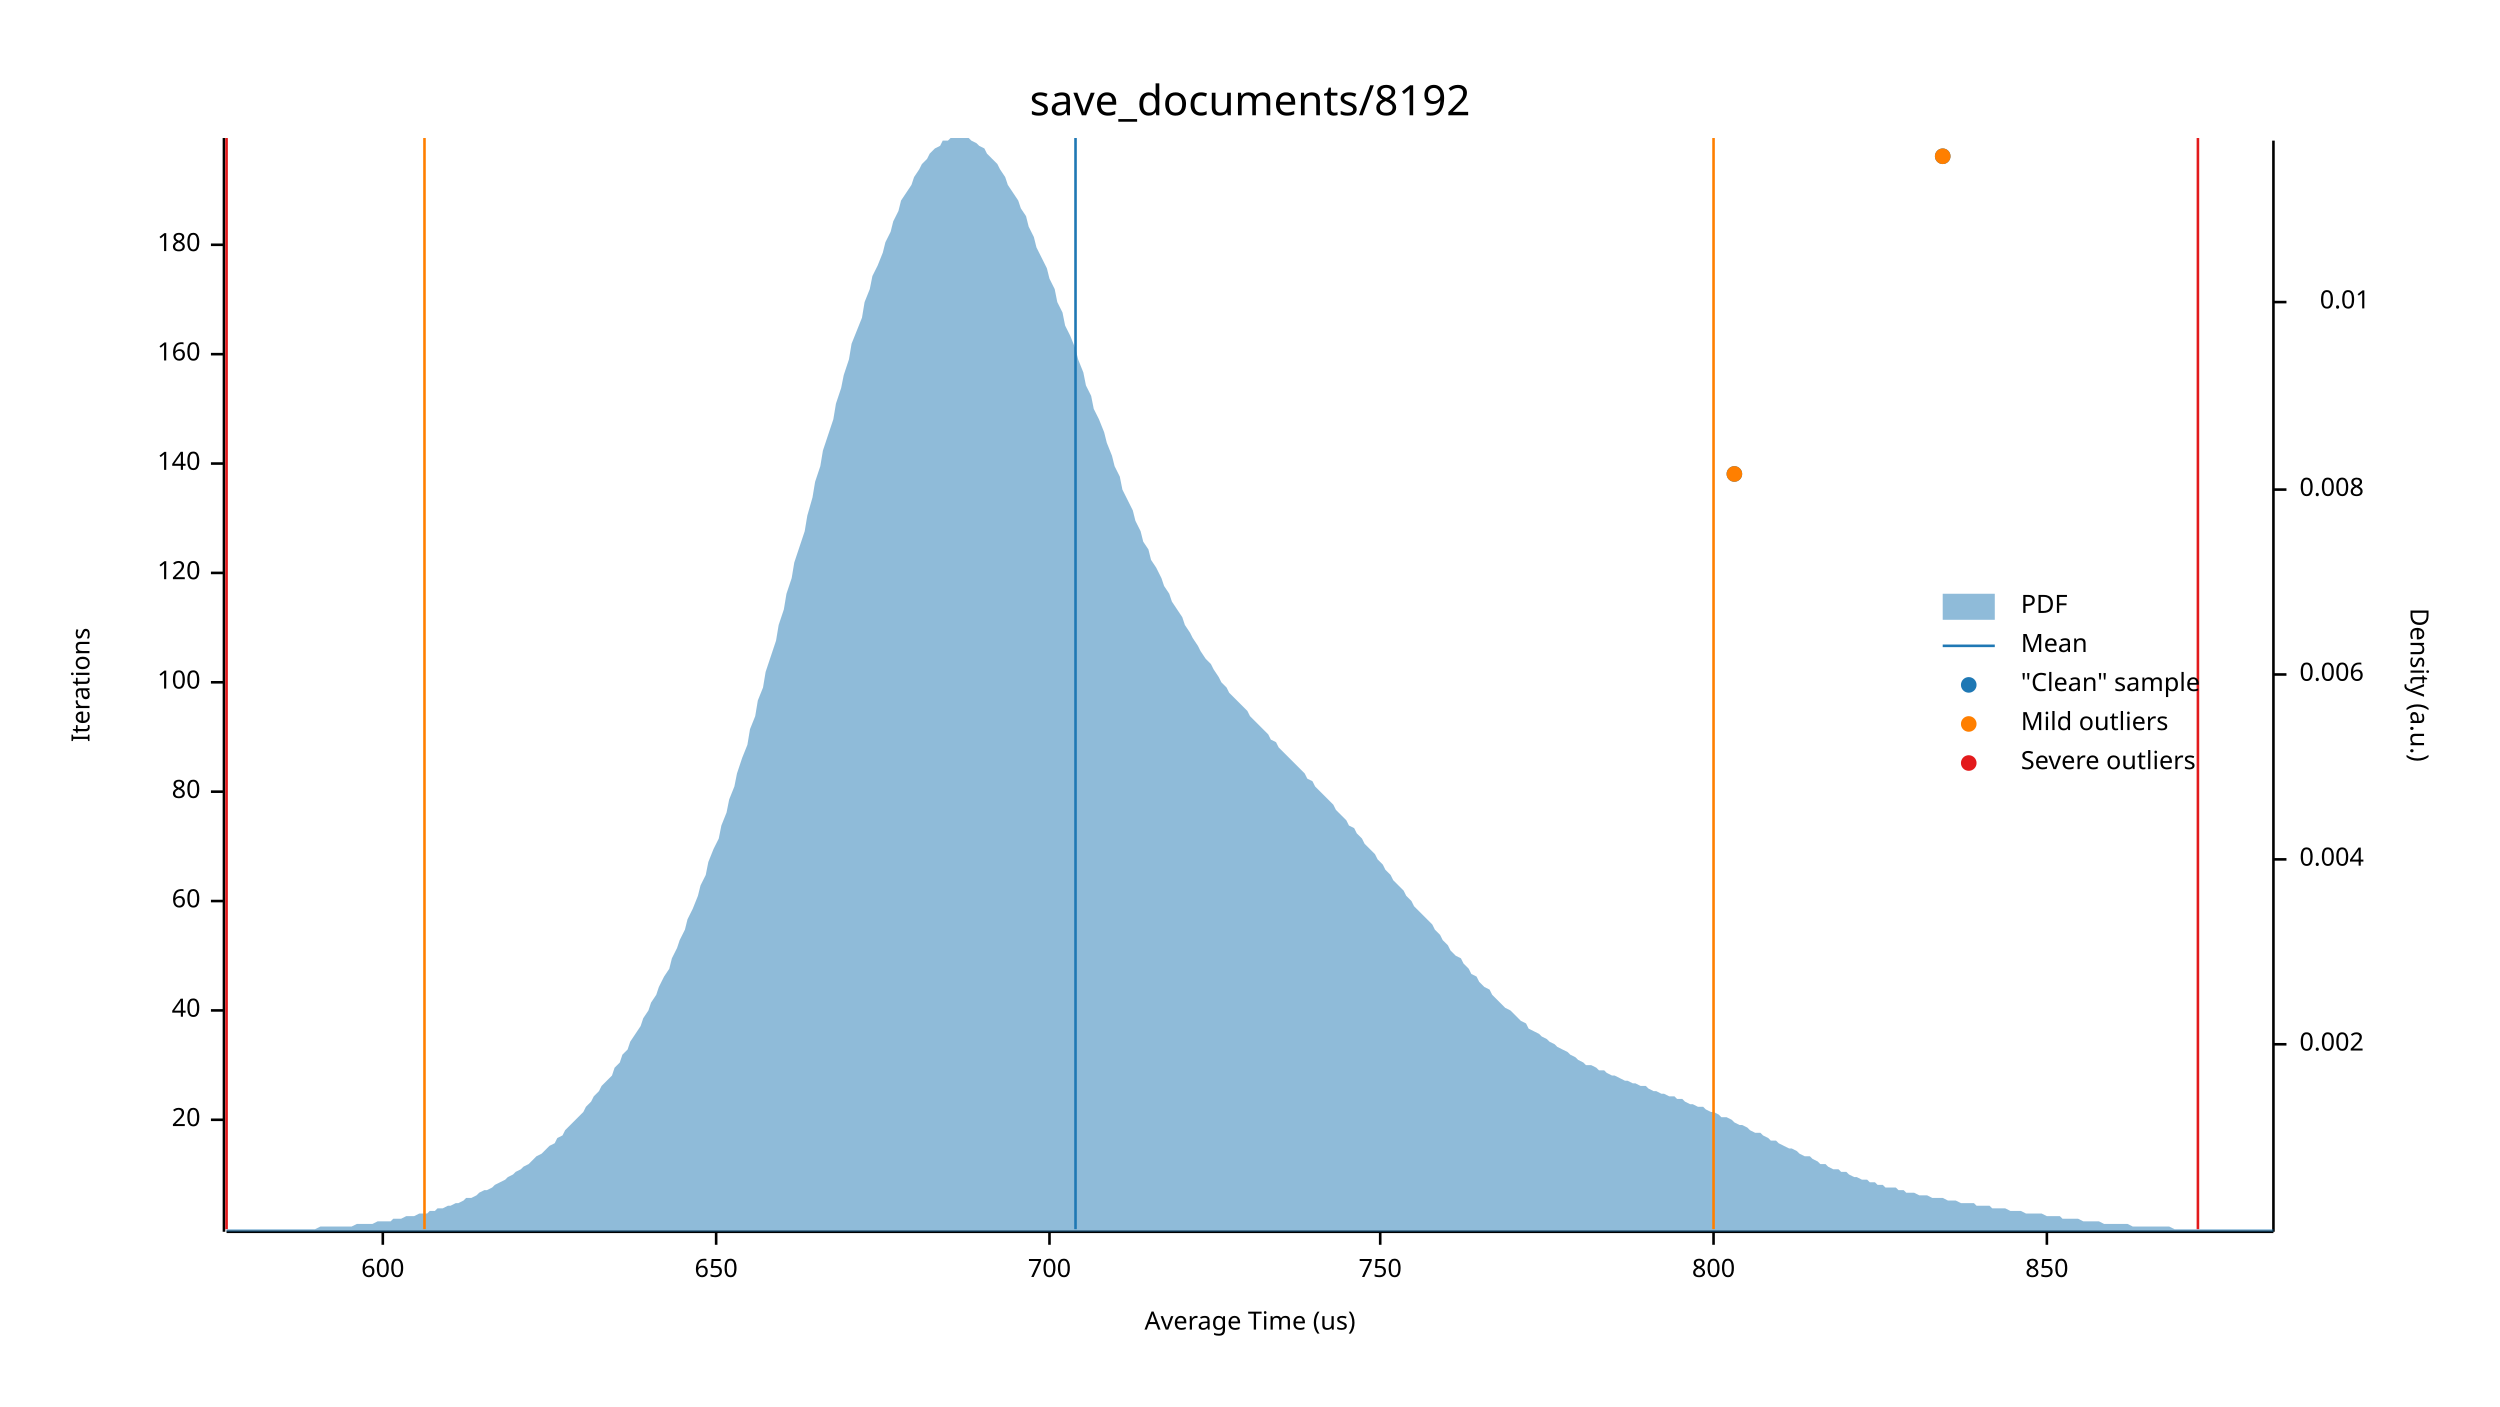
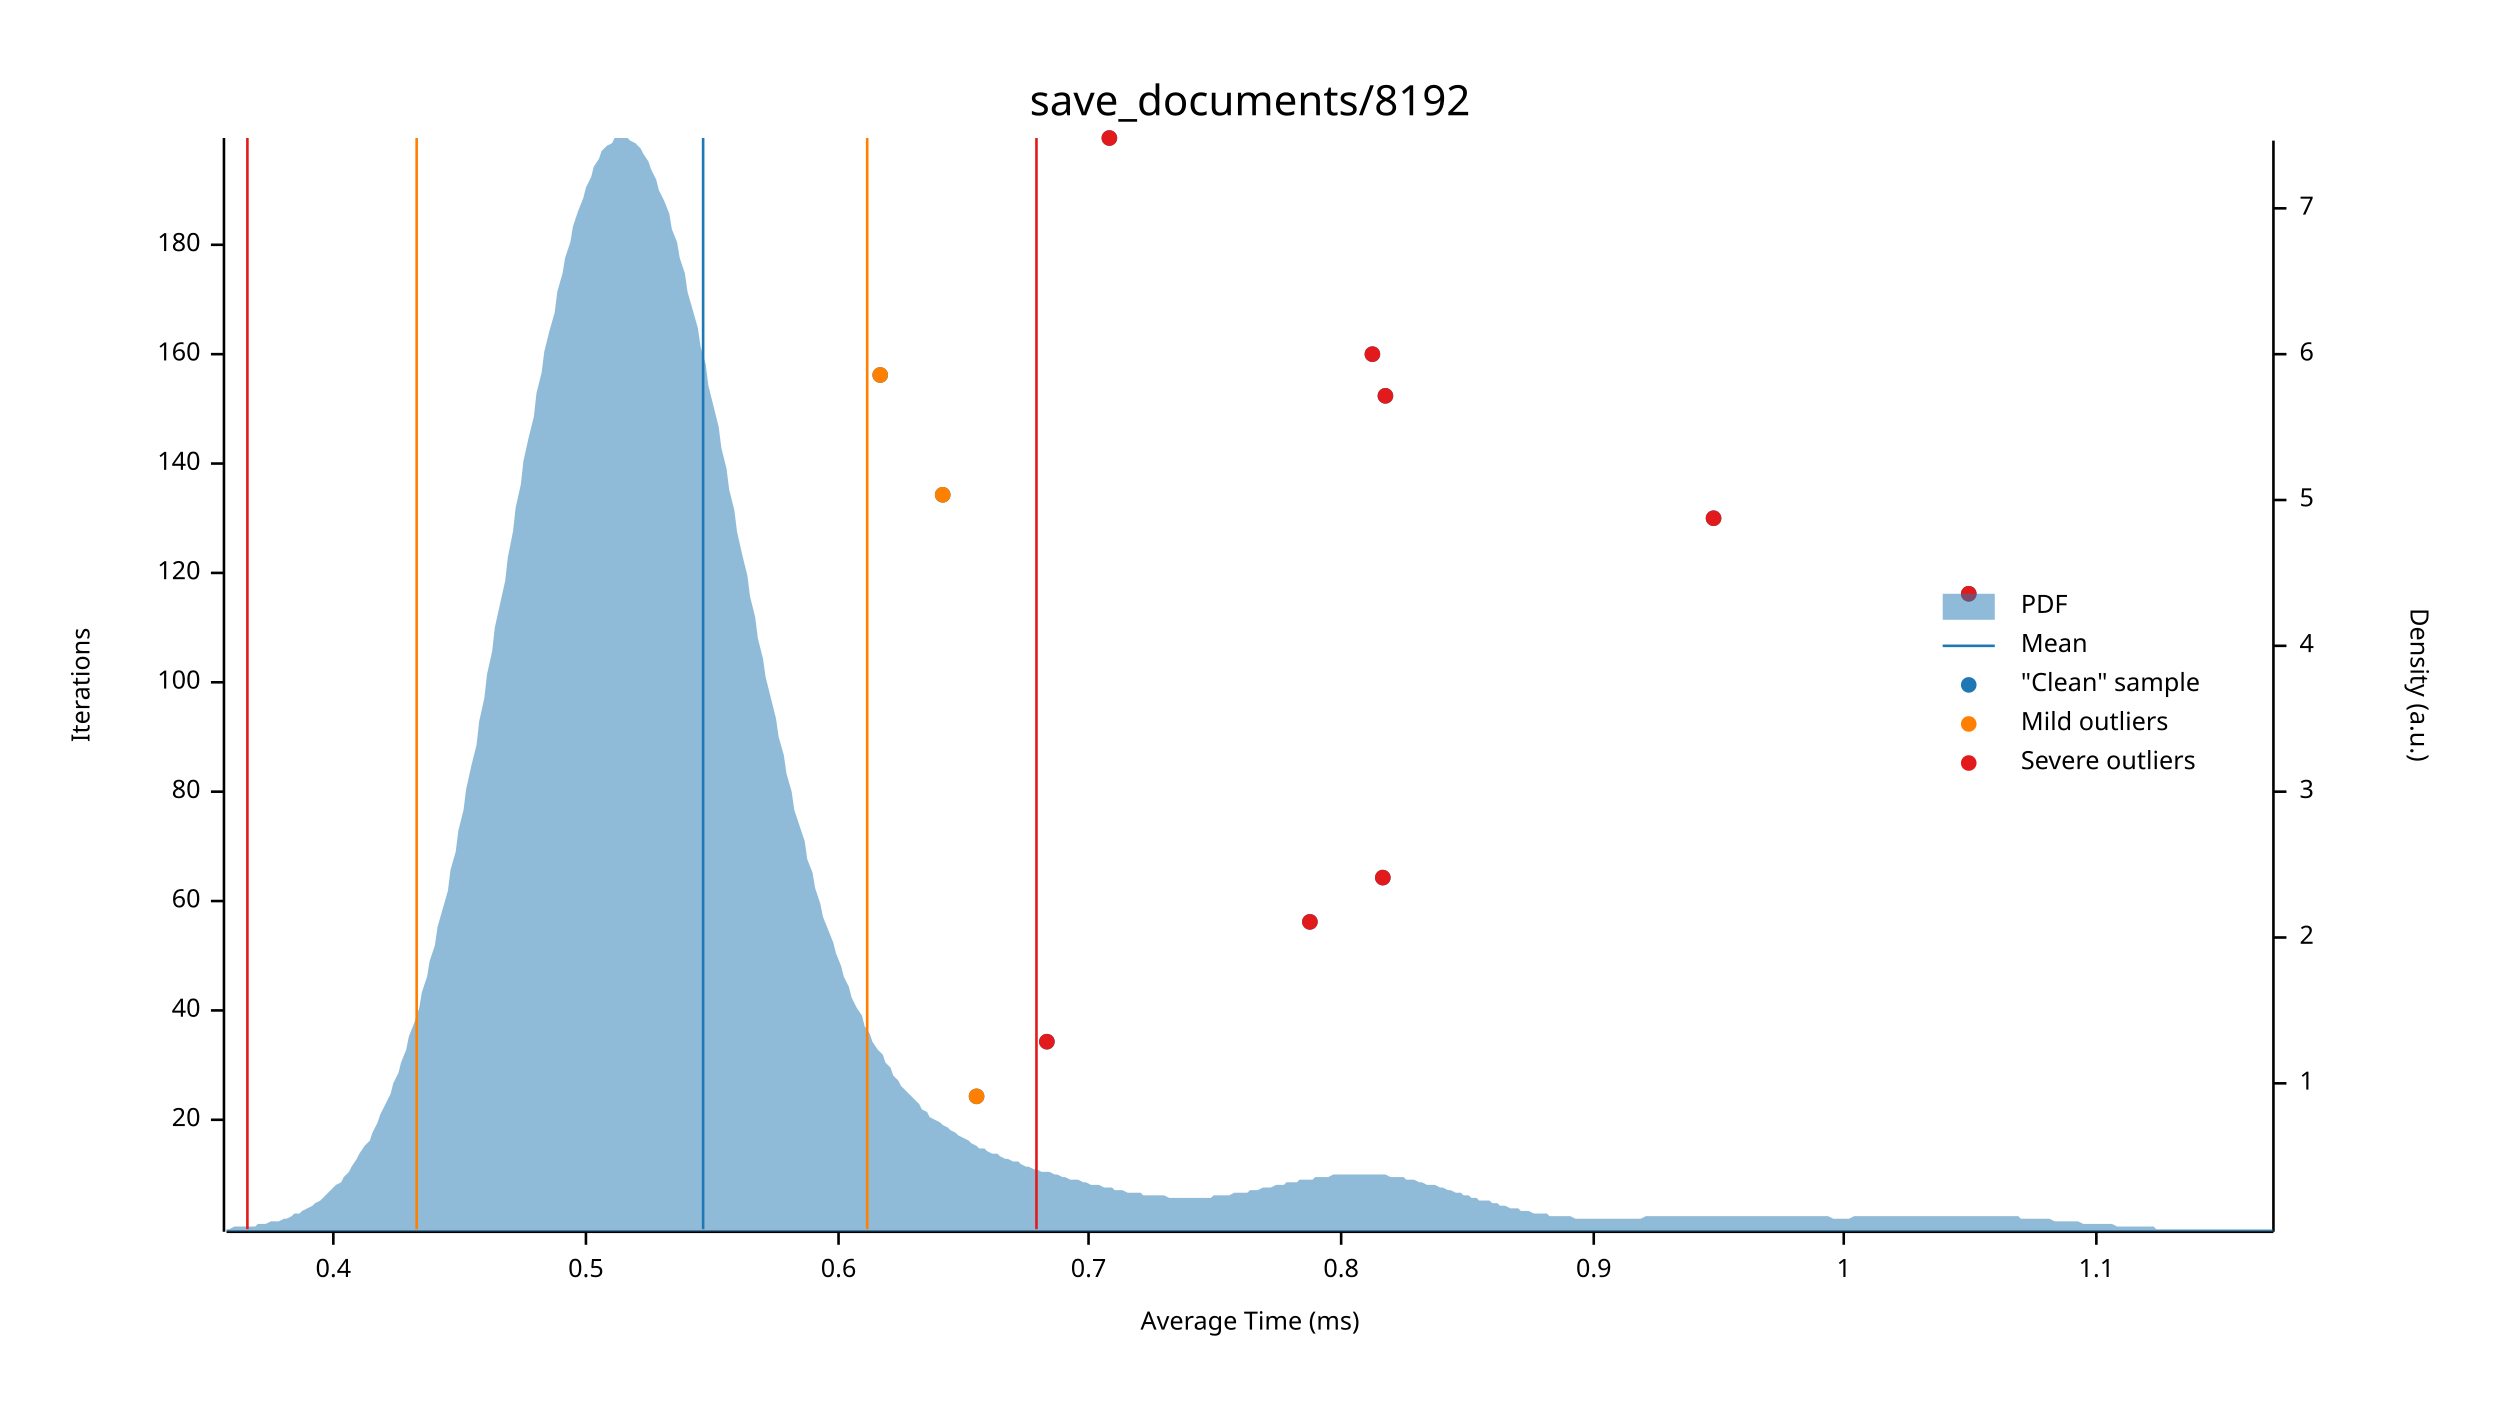
<svg xmlns="http://www.w3.org/2000/svg" width="960" height="540" viewBox="0 0 960 540">
  <text x="480" y="32" dy="0.76em" text-anchor="middle" font-family="sans-serif" font-size="16.129" opacity="1" fill="#000000">
save_documents/8192
</text>
  <text x="27" y="263" dy="0.76em" text-anchor="middle" font-family="sans-serif" font-size="9.677" opacity="1" fill="#000000" transform="rotate(270, 27, 263)">
Iterations
</text>
  <text x="480" y="513" dy="-0.5ex" text-anchor="middle" font-family="sans-serif" font-size="9.677" opacity="1" fill="#000000">
- Average Time (us)
+ Average Time (ms)
</text>
  <polyline fill="none" opacity="1" stroke="#000000" stroke-width="1" points="86,53 86,473 " />
  <text x="77" y="430" dy="0.5ex" text-anchor="end" font-family="sans-serif" font-size="9.677" opacity="1" fill="#000000">
20
</text>
  <polyline fill="none" opacity="1" stroke="#000000" stroke-width="1" points="81,430 86,430 " />
  <text x="77" y="388" dy="0.5ex" text-anchor="end" font-family="sans-serif" font-size="9.677" opacity="1" fill="#000000">
40
</text>
  <polyline fill="none" opacity="1" stroke="#000000" stroke-width="1" points="81,388 86,388 " />
  <text x="77" y="346" dy="0.5ex" text-anchor="end" font-family="sans-serif" font-size="9.677" opacity="1" fill="#000000">
60
</text>
  <polyline fill="none" opacity="1" stroke="#000000" stroke-width="1" points="81,346 86,346 " />
  <text x="77" y="304" dy="0.5ex" text-anchor="end" font-family="sans-serif" font-size="9.677" opacity="1" fill="#000000">
80
</text>
  <polyline fill="none" opacity="1" stroke="#000000" stroke-width="1" points="81,304 86,304 " />
  <text x="77" y="262" dy="0.5ex" text-anchor="end" font-family="sans-serif" font-size="9.677" opacity="1" fill="#000000">
100
</text>
  <polyline fill="none" opacity="1" stroke="#000000" stroke-width="1" points="81,262 86,262 " />
  <text x="77" y="220" dy="0.5ex" text-anchor="end" font-family="sans-serif" font-size="9.677" opacity="1" fill="#000000">
120
</text>
  <polyline fill="none" opacity="1" stroke="#000000" stroke-width="1" points="81,220 86,220 " />
  <text x="77" y="178" dy="0.5ex" text-anchor="end" font-family="sans-serif" font-size="9.677" opacity="1" fill="#000000">
140
</text>
  <polyline fill="none" opacity="1" stroke="#000000" stroke-width="1" points="81,178 86,178 " />
  <text x="77" y="136" dy="0.5ex" text-anchor="end" font-family="sans-serif" font-size="9.677" opacity="1" fill="#000000">
160
</text>
  <polyline fill="none" opacity="1" stroke="#000000" stroke-width="1" points="81,136 86,136 " />
  <text x="77" y="94" dy="0.5ex" text-anchor="end" font-family="sans-serif" font-size="9.677" opacity="1" fill="#000000">
180
</text>
  <polyline fill="none" opacity="1" stroke="#000000" stroke-width="1" points="81,94 86,94 " />
  <polyline fill="none" opacity="1" stroke="#000000" stroke-width="1" points="87,473 873,473 " />
-   <text x="147" y="483" dy="0.76em" text-anchor="middle" font-family="sans-serif" font-size="9.677" opacity="1" fill="#000000">
- 600
+   <text x="128" y="483" dy="0.76em" text-anchor="middle" font-family="sans-serif" font-size="9.677" opacity="1" fill="#000000">
+ 0.4
</text>
-   <polyline fill="none" opacity="1" stroke="#000000" stroke-width="1" points="147,473 147,478 " />
-   <text x="275" y="483" dy="0.76em" text-anchor="middle" font-family="sans-serif" font-size="9.677" opacity="1" fill="#000000">
- 650
+   <polyline fill="none" opacity="1" stroke="#000000" stroke-width="1" points="128,473 128,478 " />
+   <text x="225" y="483" dy="0.76em" text-anchor="middle" font-family="sans-serif" font-size="9.677" opacity="1" fill="#000000">
+ 0.5
</text>
-   <polyline fill="none" opacity="1" stroke="#000000" stroke-width="1" points="275,473 275,478 " />
-   <text x="403" y="483" dy="0.76em" text-anchor="middle" font-family="sans-serif" font-size="9.677" opacity="1" fill="#000000">
- 700
+   <polyline fill="none" opacity="1" stroke="#000000" stroke-width="1" points="225,473 225,478 " />
+   <text x="322" y="483" dy="0.76em" text-anchor="middle" font-family="sans-serif" font-size="9.677" opacity="1" fill="#000000">
+ 0.6
</text>
-   <polyline fill="none" opacity="1" stroke="#000000" stroke-width="1" points="403,473 403,478 " />
-   <text x="530" y="483" dy="0.76em" text-anchor="middle" font-family="sans-serif" font-size="9.677" opacity="1" fill="#000000">
- 750
+   <polyline fill="none" opacity="1" stroke="#000000" stroke-width="1" points="322,473 322,478 " />
+   <text x="418" y="483" dy="0.76em" text-anchor="middle" font-family="sans-serif" font-size="9.677" opacity="1" fill="#000000">
+ 0.7
</text>
-   <polyline fill="none" opacity="1" stroke="#000000" stroke-width="1" points="530,473 530,478 " />
-   <text x="658" y="483" dy="0.76em" text-anchor="middle" font-family="sans-serif" font-size="9.677" opacity="1" fill="#000000">
- 800
+   <polyline fill="none" opacity="1" stroke="#000000" stroke-width="1" points="418,473 418,478 " />
+   <text x="515" y="483" dy="0.76em" text-anchor="middle" font-family="sans-serif" font-size="9.677" opacity="1" fill="#000000">
+ 0.8
</text>
-   <polyline fill="none" opacity="1" stroke="#000000" stroke-width="1" points="658,473 658,478 " />
-   <text x="786" y="483" dy="0.76em" text-anchor="middle" font-family="sans-serif" font-size="9.677" opacity="1" fill="#000000">
- 850
+   <polyline fill="none" opacity="1" stroke="#000000" stroke-width="1" points="515,473 515,478 " />
+   <text x="612" y="483" dy="0.76em" text-anchor="middle" font-family="sans-serif" font-size="9.677" opacity="1" fill="#000000">
+ 0.9
</text>
-   <polyline fill="none" opacity="1" stroke="#000000" stroke-width="1" points="786,473 786,478 " />
+   <polyline fill="none" opacity="1" stroke="#000000" stroke-width="1" points="612,473 612,478 " />
+   <text x="708" y="483" dy="0.76em" text-anchor="middle" font-family="sans-serif" font-size="9.677" opacity="1" fill="#000000">
+ 1
+ </text>
+   <polyline fill="none" opacity="1" stroke="#000000" stroke-width="1" points="708,473 708,478 " />
+   <text x="805" y="483" dy="0.76em" text-anchor="middle" font-family="sans-serif" font-size="9.677" opacity="1" fill="#000000">
+ 1.1
+ </text>
+   <polyline fill="none" opacity="1" stroke="#000000" stroke-width="1" points="805,473 805,478 " />
  <text x="933" y="263" dy="0.76em" text-anchor="middle" font-family="sans-serif" font-size="9.677" opacity="1" fill="#000000" transform="rotate(90, 933, 263)">
Density (a.u.)
</text>
  <polyline fill="none" opacity="1" stroke="#000000" stroke-width="1" points="873,54 873,473 " />
-   <text x="883" y="401" dy="0.5ex" text-anchor="start" font-family="sans-serif" font-size="9.677" opacity="1" fill="#000000">
- 0.002
+   <text x="883" y="416" dy="0.5ex" text-anchor="start" font-family="sans-serif" font-size="9.677" opacity="1" fill="#000000">
+ 1
</text>
-   <polyline fill="none" opacity="1" stroke="#000000" stroke-width="1" points="873,401 878,401 " />
-   <text x="883" y="330" dy="0.5ex" text-anchor="start" font-family="sans-serif" font-size="9.677" opacity="1" fill="#000000">
- 0.004
+   <polyline fill="none" opacity="1" stroke="#000000" stroke-width="1" points="873,416 878,416 " />
+   <text x="883" y="360" dy="0.5ex" text-anchor="start" font-family="sans-serif" font-size="9.677" opacity="1" fill="#000000">
+ 2
</text>
-   <polyline fill="none" opacity="1" stroke="#000000" stroke-width="1" points="873,330 878,330 " />
-   <text x="883" y="259" dy="0.5ex" text-anchor="start" font-family="sans-serif" font-size="9.677" opacity="1" fill="#000000">
- 0.006
+   <polyline fill="none" opacity="1" stroke="#000000" stroke-width="1" points="873,360 878,360 " />
+   <text x="883" y="304" dy="0.5ex" text-anchor="start" font-family="sans-serif" font-size="9.677" opacity="1" fill="#000000">
+ 3
</text>
-   <polyline fill="none" opacity="1" stroke="#000000" stroke-width="1" points="873,259 878,259 " />
-   <text x="883" y="188" dy="0.5ex" text-anchor="start" font-family="sans-serif" font-size="9.677" opacity="1" fill="#000000">
- 0.008
+   <polyline fill="none" opacity="1" stroke="#000000" stroke-width="1" points="873,304 878,304 " />
+   <text x="883" y="248" dy="0.5ex" text-anchor="start" font-family="sans-serif" font-size="9.677" opacity="1" fill="#000000">
+ 4
</text>
-   <polyline fill="none" opacity="1" stroke="#000000" stroke-width="1" points="873,188 878,188 " />
-   <text x="910" y="116" dy="0.5ex" text-anchor="end" font-family="sans-serif" font-size="9.677" opacity="1" fill="#000000">
- 0.01
+   <polyline fill="none" opacity="1" stroke="#000000" stroke-width="1" points="873,248 878,248 " />
+   <text x="883" y="192" dy="0.5ex" text-anchor="start" font-family="sans-serif" font-size="9.677" opacity="1" fill="#000000">
+ 5
</text>
-   <polyline fill="none" opacity="1" stroke="#000000" stroke-width="1" points="873,116 878,116 " />
-   <polygon opacity="0.5" fill="#1F78B4" points="87,472 88,472 90,472 91,472 93,472 94,472 96,472 98,472 99,472 101,472 102,472 104,472 105,472 107,472 109,472 110,472 112,472 113,472 115,472 116,472 118,472 120,472 121,472 123,471 124,471 126,471 127,471 129,471 131,471 132,471 134,471 135,471 137,470 138,470 140,470 142,470 143,470 145,469 146,469 148,469 150,469 151,468 153,468 154,468 156,467 157,467 159,467 161,466 162,466 164,466 165,465 167,465 168,464 170,464 172,463 173,463 175,462 176,462 178,461 179,460 181,460 183,459 184,458 186,457 187,457 189,456 190,455 192,454 194,453 195,452 197,451 198,450 200,449 201,448 203,447 205,445 206,444 208,443 209,442 211,440 213,439 214,437 216,436 217,434 219,432 220,431 222,429 224,427 225,425 227,423 228,421 230,419 231,417 233,415 235,413 236,410 238,408 239,405 241,403 242,400 244,397 246,394 247,391 249,388 250,385 252,382 253,379 255,375 257,372 258,368 260,364 261,361 263,357 264,353 266,349 268,344 269,340 271,336 272,331 274,326 276,322 277,317 279,312 280,307 282,302 283,297 285,291 287,286 288,280 290,275 291,269 293,264 294,258 296,252 298,246 299,240 301,234 302,228 304,222 305,216 307,210 309,204 310,198 312,191 313,185 315,179 316,173 318,167 320,161 321,155 323,149 324,144 326,138 327,132 329,127 331,122 332,116 334,111 335,106 337,102 339,97 340,93 342,89 343,85 345,81 346,77 348,74 350,71 351,68 353,65 354,63 356,61 357,59 359,57 361,56 362,54 364,54 365,53 367,53 368,53 370,53 372,53 373,54 375,55 376,56 378,57 379,59 381,61 383,63 384,65 386,68 387,71 389,74 391,77 392,80 394,83 395,87 397,91 398,95 400,99 402,103 403,107 405,111 406,116 408,120 409,125 411,129 413,134 414,138 416,143 417,148 419,152 420,157 422,161 424,166 425,170 427,175 428,179 430,183 431,188 433,192 435,196 436,200 438,204 439,208 441,211 442,215 444,218 446,222 447,225 449,228 450,231 452,234 454,237 455,240 457,243 458,245 460,248 461,250 463,253 465,255 466,257 468,260 469,262 471,264 472,266 474,268 476,270 477,271 479,273 480,275 482,277 483,278 485,280 487,282 488,284 490,285 491,287 493,289 494,290 496,292 498,294 499,295 501,297 502,299 504,300 505,302 507,304 509,306 510,307 512,309 513,311 515,313 517,315 518,317 520,318 521,320 523,322 524,324 526,326 528,328 529,330 531,332 532,334 534,336 535,338 537,340 539,342 540,344 542,346 543,348 545,350 546,351 548,353 550,355 551,357 553,359 554,361 556,363 557,365 559,367 561,368 562,370 564,372 565,374 567,375 568,377 570,379 572,380 573,382 575,384 576,385 578,387 580,388 581,389 583,391 584,392 586,393 587,395 589,396 591,397 592,398 594,399 595,400 597,401 598,402 600,403 602,404 603,405 605,406 606,407 608,408 609,409 611,409 613,410 614,411 616,411 617,412 619,413 620,413 622,414 624,415 625,415 627,416 628,416 630,417 632,417 633,418 635,419 636,419 638,420 639,420 641,421 643,421 644,422 646,422 647,423 649,424 650,424 652,425 654,425 655,426 657,427 658,427 660,428 661,429 663,429 665,430 666,431 668,432 669,432 671,433 672,434 674,435 676,435 677,436 679,437 680,438 682,438 683,439 685,440 687,441 688,441 690,442 691,443 693,444 695,444 696,445 698,446 699,447 701,447 702,448 704,449 706,449 707,450 709,450 710,451 712,452 713,452 715,453 717,453 718,454 720,454 721,455 723,455 724,456 726,456 728,456 729,457 731,457 732,458 734,458 735,458 737,459 739,459 740,459 742,460 743,460 745,460 746,460 748,461 750,461 751,461 753,462 754,462 756,462 758,462 759,463 761,463 762,463 764,463 765,464 767,464 769,464 770,464 772,465 773,465 775,465 776,465 778,466 780,466 781,466 783,466 784,466 786,467 787,467 789,467 791,467 792,468 794,468 795,468 797,468 798,468 800,469 802,469 803,469 805,469 806,469 808,470 809,470 811,470 813,470 814,470 816,470 817,470 819,471 821,471 822,471 824,471 825,471 827,471 828,471 830,471 832,471 833,471 835,472 836,472 838,472 839,472 841,472 843,472 844,472 846,472 847,472 849,472 850,472 852,472 854,472 855,472 857,472 858,472 860,472 861,472 863,472 865,472 866,472 868,472 869,472 871,472 873,472 873,473 87,473 " />
-   <polyline fill="none" opacity="1" stroke="#1F78B4" stroke-width="1" points="413,472 413,53 " />
-   <polyline fill="none" opacity="1" stroke="#FF7F00" stroke-width="1" points="163,472 163,53 " />
-   <polyline fill="none" opacity="1" stroke="#FF7F00" stroke-width="1" points="658,472 658,53 " />
-   <polyline fill="none" opacity="1" stroke="#E31A1C" stroke-width="1" points="87,472 87,53 " />
-   <polyline fill="none" opacity="1" stroke="#E31A1C" stroke-width="1" points="844,472 844,53 " />
-   <circle cx="666" cy="182" r="3" opacity="1" fill="#1F78B4" stroke="none" stroke-width="1" />
-   <circle cx="746" cy="60" r="3" opacity="1" fill="#1F78B4" stroke="none" stroke-width="1" />
-   <circle cx="666" cy="182" r="3" opacity="1" fill="#FF7F00" stroke="none" stroke-width="1" />
-   <circle cx="746" cy="60" r="3" opacity="1" fill="#FF7F00" stroke="none" stroke-width="1" />
+   <polyline fill="none" opacity="1" stroke="#000000" stroke-width="1" points="873,192 878,192 " />
+   <text x="883" y="136" dy="0.5ex" text-anchor="start" font-family="sans-serif" font-size="9.677" opacity="1" fill="#000000">
+ 6
+ </text>
+   <polyline fill="none" opacity="1" stroke="#000000" stroke-width="1" points="873,136 878,136 " />
+   <text x="883" y="80" dy="0.5ex" text-anchor="start" font-family="sans-serif" font-size="9.677" opacity="1" fill="#000000">
+ 7
+ </text>
+   <polyline fill="none" opacity="1" stroke="#000000" stroke-width="1" points="873,80 878,80 " />
+   <polygon opacity="0.5" fill="#1F78B4" points="87,472 88,472 90,471 91,471 93,471 94,471 96,471 98,471 99,470 101,470 102,470 104,469 105,469 107,469 109,468 110,468 112,467 113,466 115,466 116,465 118,464 120,463 121,462 123,461 124,460 126,458 127,457 129,455 131,454 132,452 134,450 135,448 137,445 138,443 140,440 142,438 143,435 145,431 146,428 148,424 150,420 151,416 153,412 154,408 156,403 157,398 159,393 161,387 162,381 164,375 165,369 167,363 168,356 170,349 172,342 173,334 175,327 176,319 178,311 179,303 181,294 183,286 184,277 186,268 187,259 189,250 190,241 192,232 194,223 195,214 197,204 198,195 200,186 201,177 203,168 205,160 206,151 208,143 209,135 211,127 213,120 214,112 216,105 217,99 219,93 220,87 222,81 224,76 225,72 227,68 228,64 230,61 231,58 233,56 235,55 236,53 238,53 239,53 241,53 242,54 244,55 246,57 247,59 249,62 250,65 252,69 253,73 255,77 257,82 258,88 260,93 261,99 263,105 264,112 266,119 268,126 269,133 271,140 272,148 274,156 276,164 277,172 279,180 280,188 282,196 283,204 285,213 287,221 288,229 290,237 291,245 293,253 294,260 296,268 298,276 299,283 301,290 302,297 304,304 305,311 307,317 309,323 310,330 312,335 313,341 315,347 316,352 318,357 320,362 321,366 323,371 324,375 326,379 327,383 329,387 331,390 332,394 334,397 335,400 337,403 339,405 340,408 342,410 343,413 345,415 346,417 348,419 350,421 351,422 353,424 354,426 356,427 357,429 359,430 361,431 362,432 364,433 365,434 367,435 368,436 370,437 372,438 373,439 375,440 376,441 378,441 379,442 381,443 383,443 384,444 386,445 387,445 389,446 391,446 392,447 394,448 395,448 397,449 398,449 400,450 402,450 403,450 405,451 406,451 408,452 409,452 411,453 413,453 414,453 416,454 417,454 419,455 420,455 422,455 424,456 425,456 427,456 428,457 430,457 431,457 433,458 435,458 436,458 438,458 439,459 441,459 442,459 444,459 446,459 447,459 449,460 450,460 452,460 454,460 455,460 457,460 458,460 460,460 461,460 463,460 465,460 466,459 468,459 469,459 471,459 472,459 474,458 476,458 477,458 479,458 480,457 482,457 483,457 485,456 487,456 488,456 490,455 491,455 493,455 494,454 496,454 498,454 499,453 501,453 502,453 504,453 505,452 507,452 509,452 510,452 512,451 513,451 515,451 517,451 518,451 520,451 521,451 523,451 524,451 526,451 528,451 529,451 531,451 532,451 534,452 535,452 537,452 539,452 540,453 542,453 543,453 545,454 546,454 548,455 550,455 551,455 553,456 554,456 556,457 557,457 559,458 561,458 562,459 564,459 565,460 567,460 568,461 570,461 572,461 573,462 575,462 576,463 578,463 580,464 581,464 583,464 584,465 586,465 587,465 589,466 591,466 592,466 594,466 595,467 597,467 598,467 600,467 602,467 603,467 605,468 606,468 608,468 609,468 611,468 613,468 614,468 616,468 617,468 619,468 620,468 622,468 624,468 625,468 627,468 628,468 630,468 632,467 633,467 635,467 636,467 638,467 639,467 641,467 643,467 644,467 646,467 647,467 649,467 650,467 652,467 654,467 655,467 657,467 658,467 660,467 661,467 663,467 665,467 666,467 668,467 669,467 671,467 672,467 674,467 676,467 677,467 679,467 680,467 682,467 683,467 685,467 687,467 688,467 690,467 691,467 693,467 695,467 696,467 698,467 699,467 701,467 702,467 704,468 706,468 707,468 709,468 710,468 712,467 713,467 715,467 717,467 718,467 720,467 721,467 723,467 724,467 726,467 728,467 729,467 731,467 732,467 734,467 735,467 737,467 739,467 740,467 742,467 743,467 745,467 746,467 748,467 750,467 751,467 753,467 754,467 756,467 758,467 759,467 761,467 762,467 764,467 765,467 767,467 769,467 770,467 772,467 773,467 775,467 776,468 778,468 780,468 781,468 783,468 784,468 786,468 787,468 789,469 791,469 792,469 794,469 795,469 797,469 798,469 800,470 802,470 803,470 805,470 806,470 808,470 809,470 811,470 813,471 814,471 816,471 817,471 819,471 821,471 822,471 824,471 825,471 827,471 828,472 830,472 832,472 833,472 835,472 836,472 838,472 839,472 841,472 843,472 844,472 846,472 847,472 849,472 850,472 852,472 854,472 855,472 857,472 858,472 860,472 861,472 863,472 865,472 866,472 868,472 869,472 871,472 873,472 873,473 87,473 " />
+   <polyline fill="none" opacity="1" stroke="#1F78B4" stroke-width="1" points="270,472 270,53 " />
+   <polyline fill="none" opacity="1" stroke="#FF7F00" stroke-width="1" points="160,472 160,53 " />
+   <polyline fill="none" opacity="1" stroke="#FF7F00" stroke-width="1" points="333,472 333,53 " />
+   <polyline fill="none" opacity="1" stroke="#E31A1C" stroke-width="1" points="95,472 95,53 " />
+   <polyline fill="none" opacity="1" stroke="#E31A1C" stroke-width="1" points="398,472 398,53 " />
+   <circle cx="375" cy="421" r="3" opacity="1" fill="#1F78B4" stroke="none" stroke-width="1" />
+   <circle cx="402" cy="400" r="3" opacity="1" fill="#1F78B4" stroke="none" stroke-width="1" />
+   <circle cx="503" cy="354" r="3" opacity="1" fill="#1F78B4" stroke="none" stroke-width="1" />
+   <circle cx="531" cy="337" r="3" opacity="1" fill="#1F78B4" stroke="none" stroke-width="1" />
+   <circle cx="756" cy="228" r="3" opacity="1" fill="#1F78B4" stroke="none" stroke-width="1" />
+   <circle cx="658" cy="199" r="3" opacity="1" fill="#1F78B4" stroke="none" stroke-width="1" />
+   <circle cx="362" cy="190" r="3" opacity="1" fill="#1F78B4" stroke="none" stroke-width="1" />
+   <circle cx="532" cy="152" r="3" opacity="1" fill="#1F78B4" stroke="none" stroke-width="1" />
+   <circle cx="338" cy="144" r="3" opacity="1" fill="#1F78B4" stroke="none" stroke-width="1" />
+   <circle cx="527" cy="136" r="3" opacity="1" fill="#1F78B4" stroke="none" stroke-width="1" />
+   <circle cx="426" cy="53" r="3" opacity="1" fill="#1F78B4" stroke="none" stroke-width="1" />
+   <circle cx="375" cy="421" r="3" opacity="1" fill="#FF7F00" stroke="none" stroke-width="1" />
+   <circle cx="362" cy="190" r="3" opacity="1" fill="#FF7F00" stroke="none" stroke-width="1" />
+   <circle cx="338" cy="144" r="3" opacity="1" fill="#FF7F00" stroke="none" stroke-width="1" />
+   <circle cx="402" cy="400" r="3" opacity="1" fill="#E31A1C" stroke="none" stroke-width="1" />
+   <circle cx="503" cy="354" r="3" opacity="1" fill="#E31A1C" stroke="none" stroke-width="1" />
+   <circle cx="531" cy="337" r="3" opacity="1" fill="#E31A1C" stroke="none" stroke-width="1" />
+   <circle cx="756" cy="228" r="3" opacity="1" fill="#E31A1C" stroke="none" stroke-width="1" />
+   <circle cx="658" cy="199" r="3" opacity="1" fill="#E31A1C" stroke="none" stroke-width="1" />
+   <circle cx="532" cy="152" r="3" opacity="1" fill="#E31A1C" stroke="none" stroke-width="1" />
+   <circle cx="527" cy="136" r="3" opacity="1" fill="#E31A1C" stroke="none" stroke-width="1" />
+   <circle cx="426" cy="53" r="3" opacity="1" fill="#E31A1C" stroke="none" stroke-width="1" />
  <text x="776" y="228" dy="0.76em" text-anchor="start" font-family="sans-serif" font-size="9.677" opacity="1" fill="#000000">
PDF
</text>
  <text x="776" y="243" dy="0.76em" text-anchor="start" font-family="sans-serif" font-size="9.677" opacity="1" fill="#000000">
Mean
</text>
  <text x="776" y="258" dy="0.76em" text-anchor="start" font-family="sans-serif" font-size="9.677" opacity="1" fill="#000000">
"Clean" sample
</text>
  <text x="776" y="273" dy="0.76em" text-anchor="start" font-family="sans-serif" font-size="9.677" opacity="1" fill="#000000">
Mild outliers
</text>
  <text x="776" y="288" dy="0.76em" text-anchor="start" font-family="sans-serif" font-size="9.677" opacity="1" fill="#000000">
Severe outliers
</text>
  <rect x="746" y="228" width="20" height="10" opacity="0.5" fill="#1F78B4" stroke="none" />
  <polyline fill="none" opacity="1" stroke="#1F78B4" stroke-width="1" points="746,248 766,248 " />
  <circle cx="756" cy="263" r="3" opacity="1" fill="#1F78B4" stroke="none" stroke-width="1" />
  <circle cx="756" cy="278" r="3" opacity="1" fill="#FF7F00" stroke="none" stroke-width="1" />
  <circle cx="756" cy="293" r="3" opacity="1" fill="#E31A1C" stroke="none" stroke-width="1" />
</svg>
